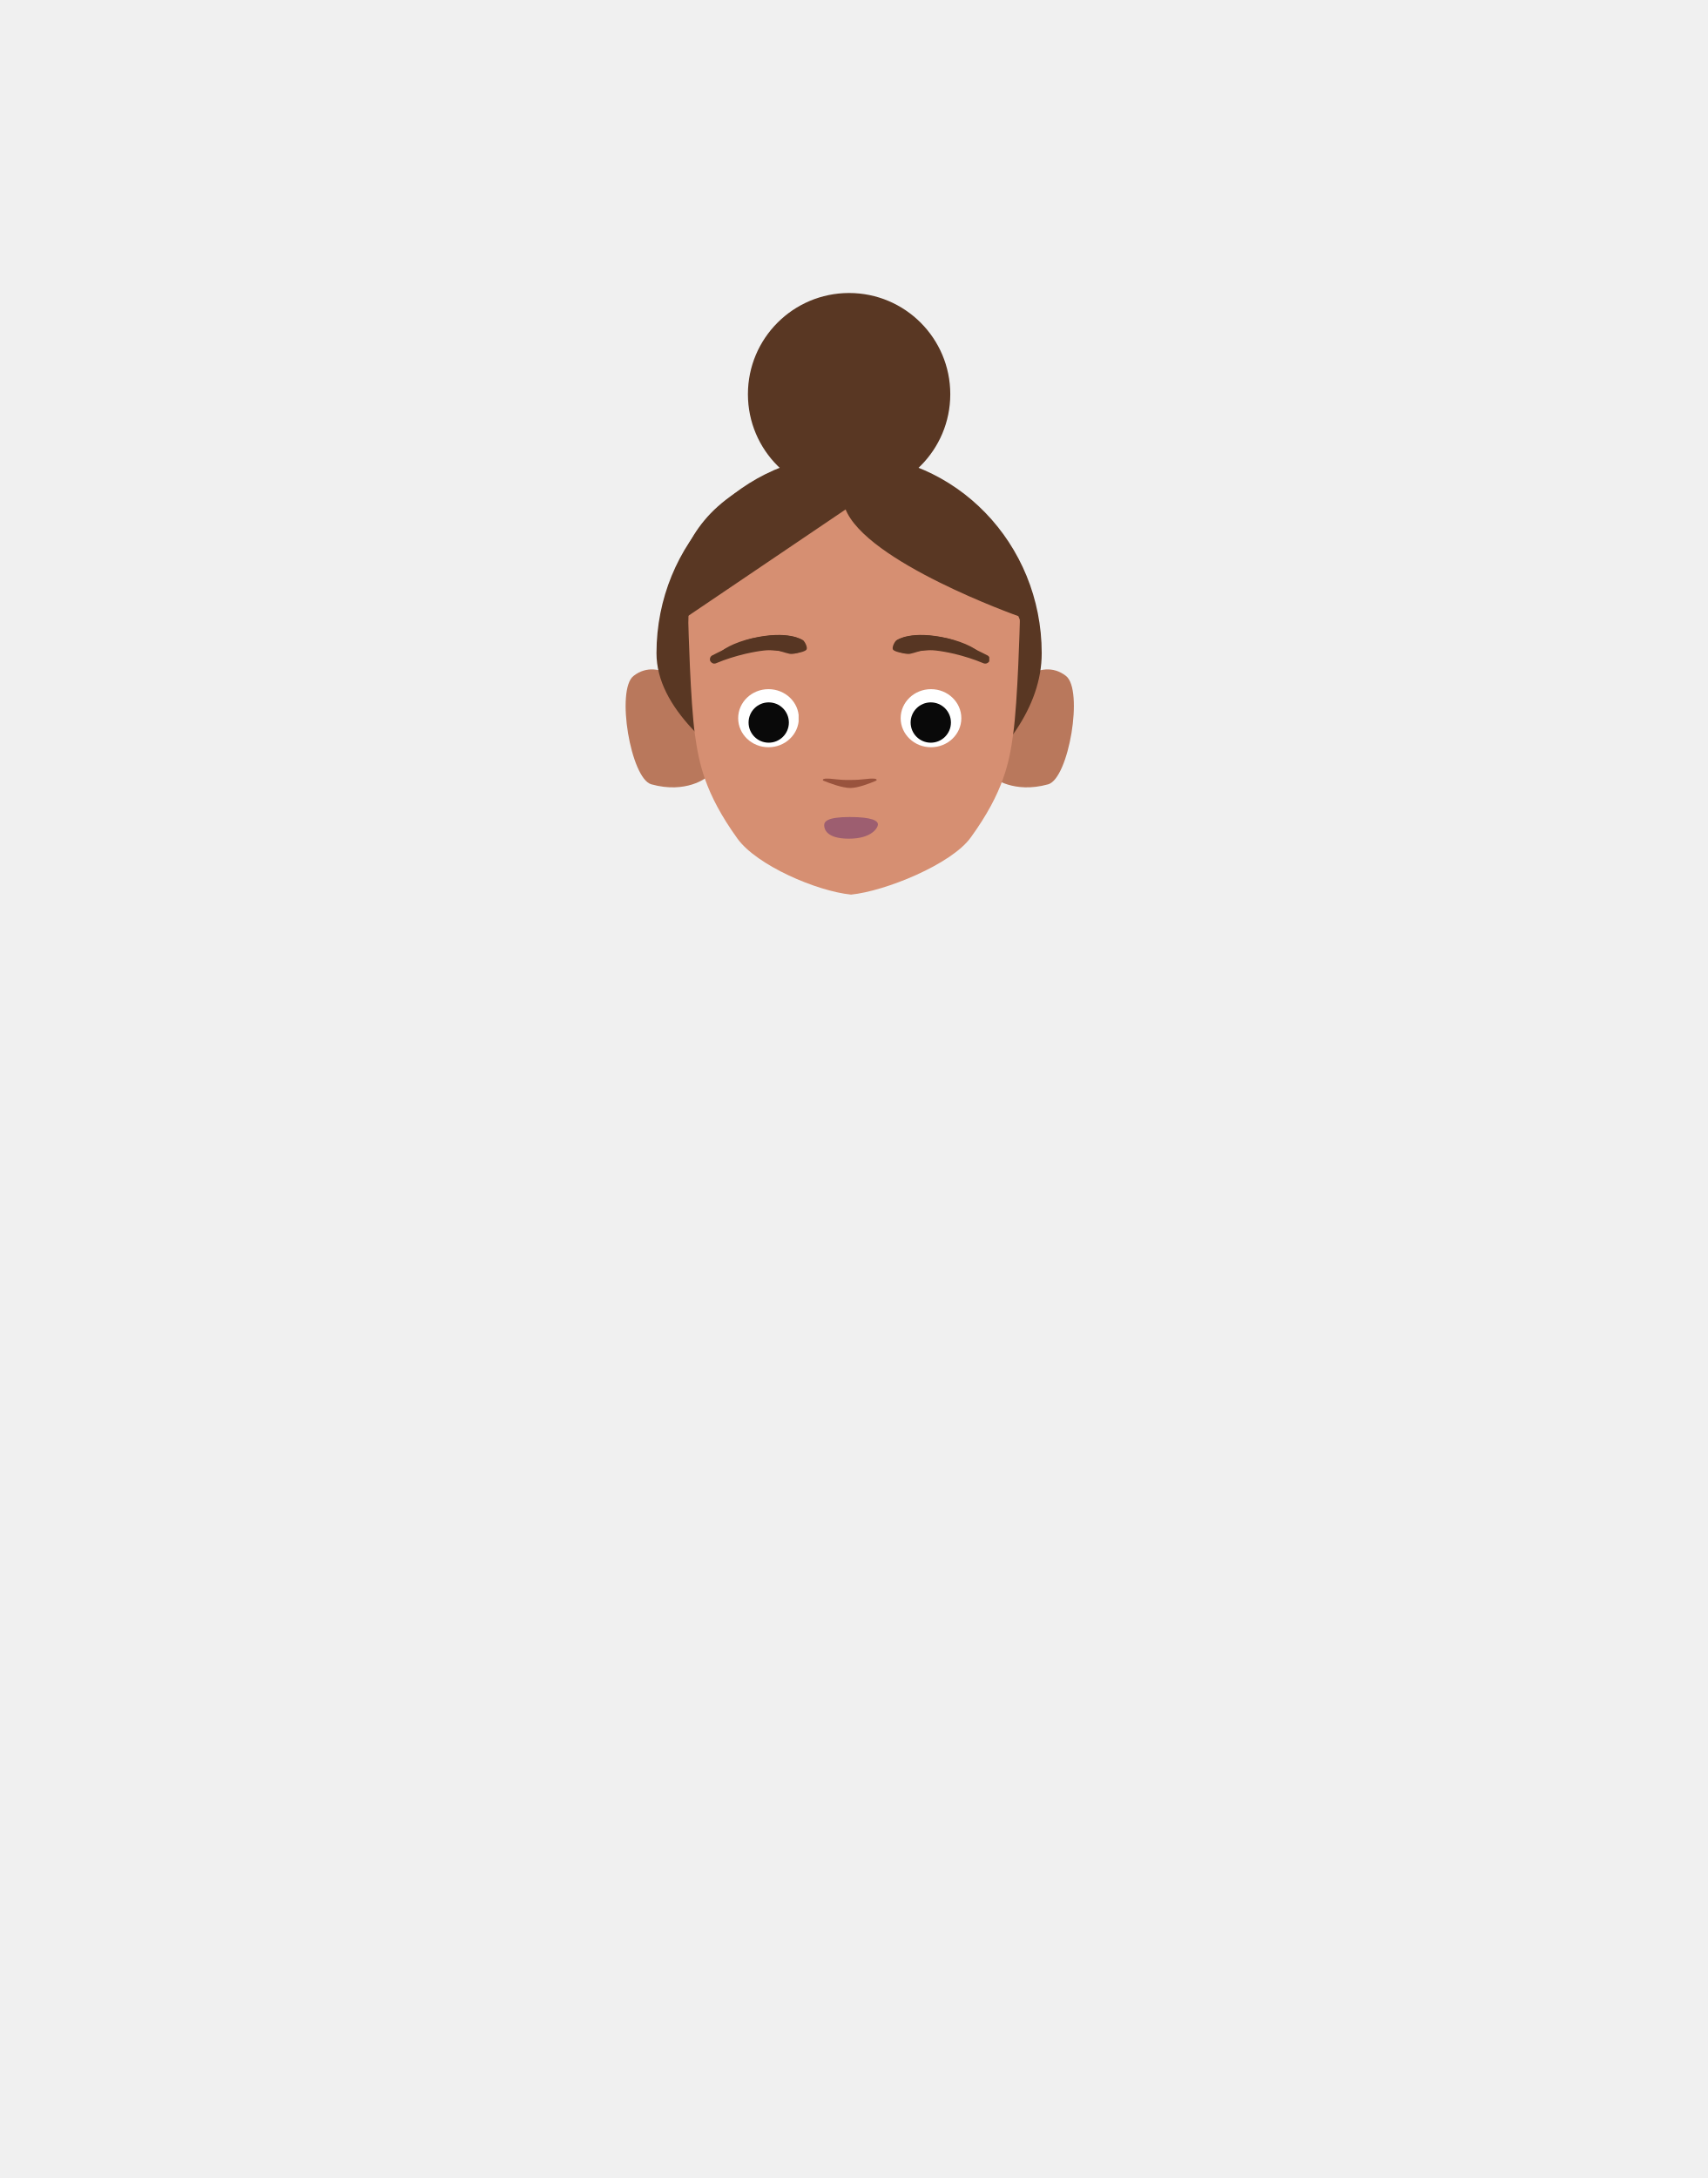
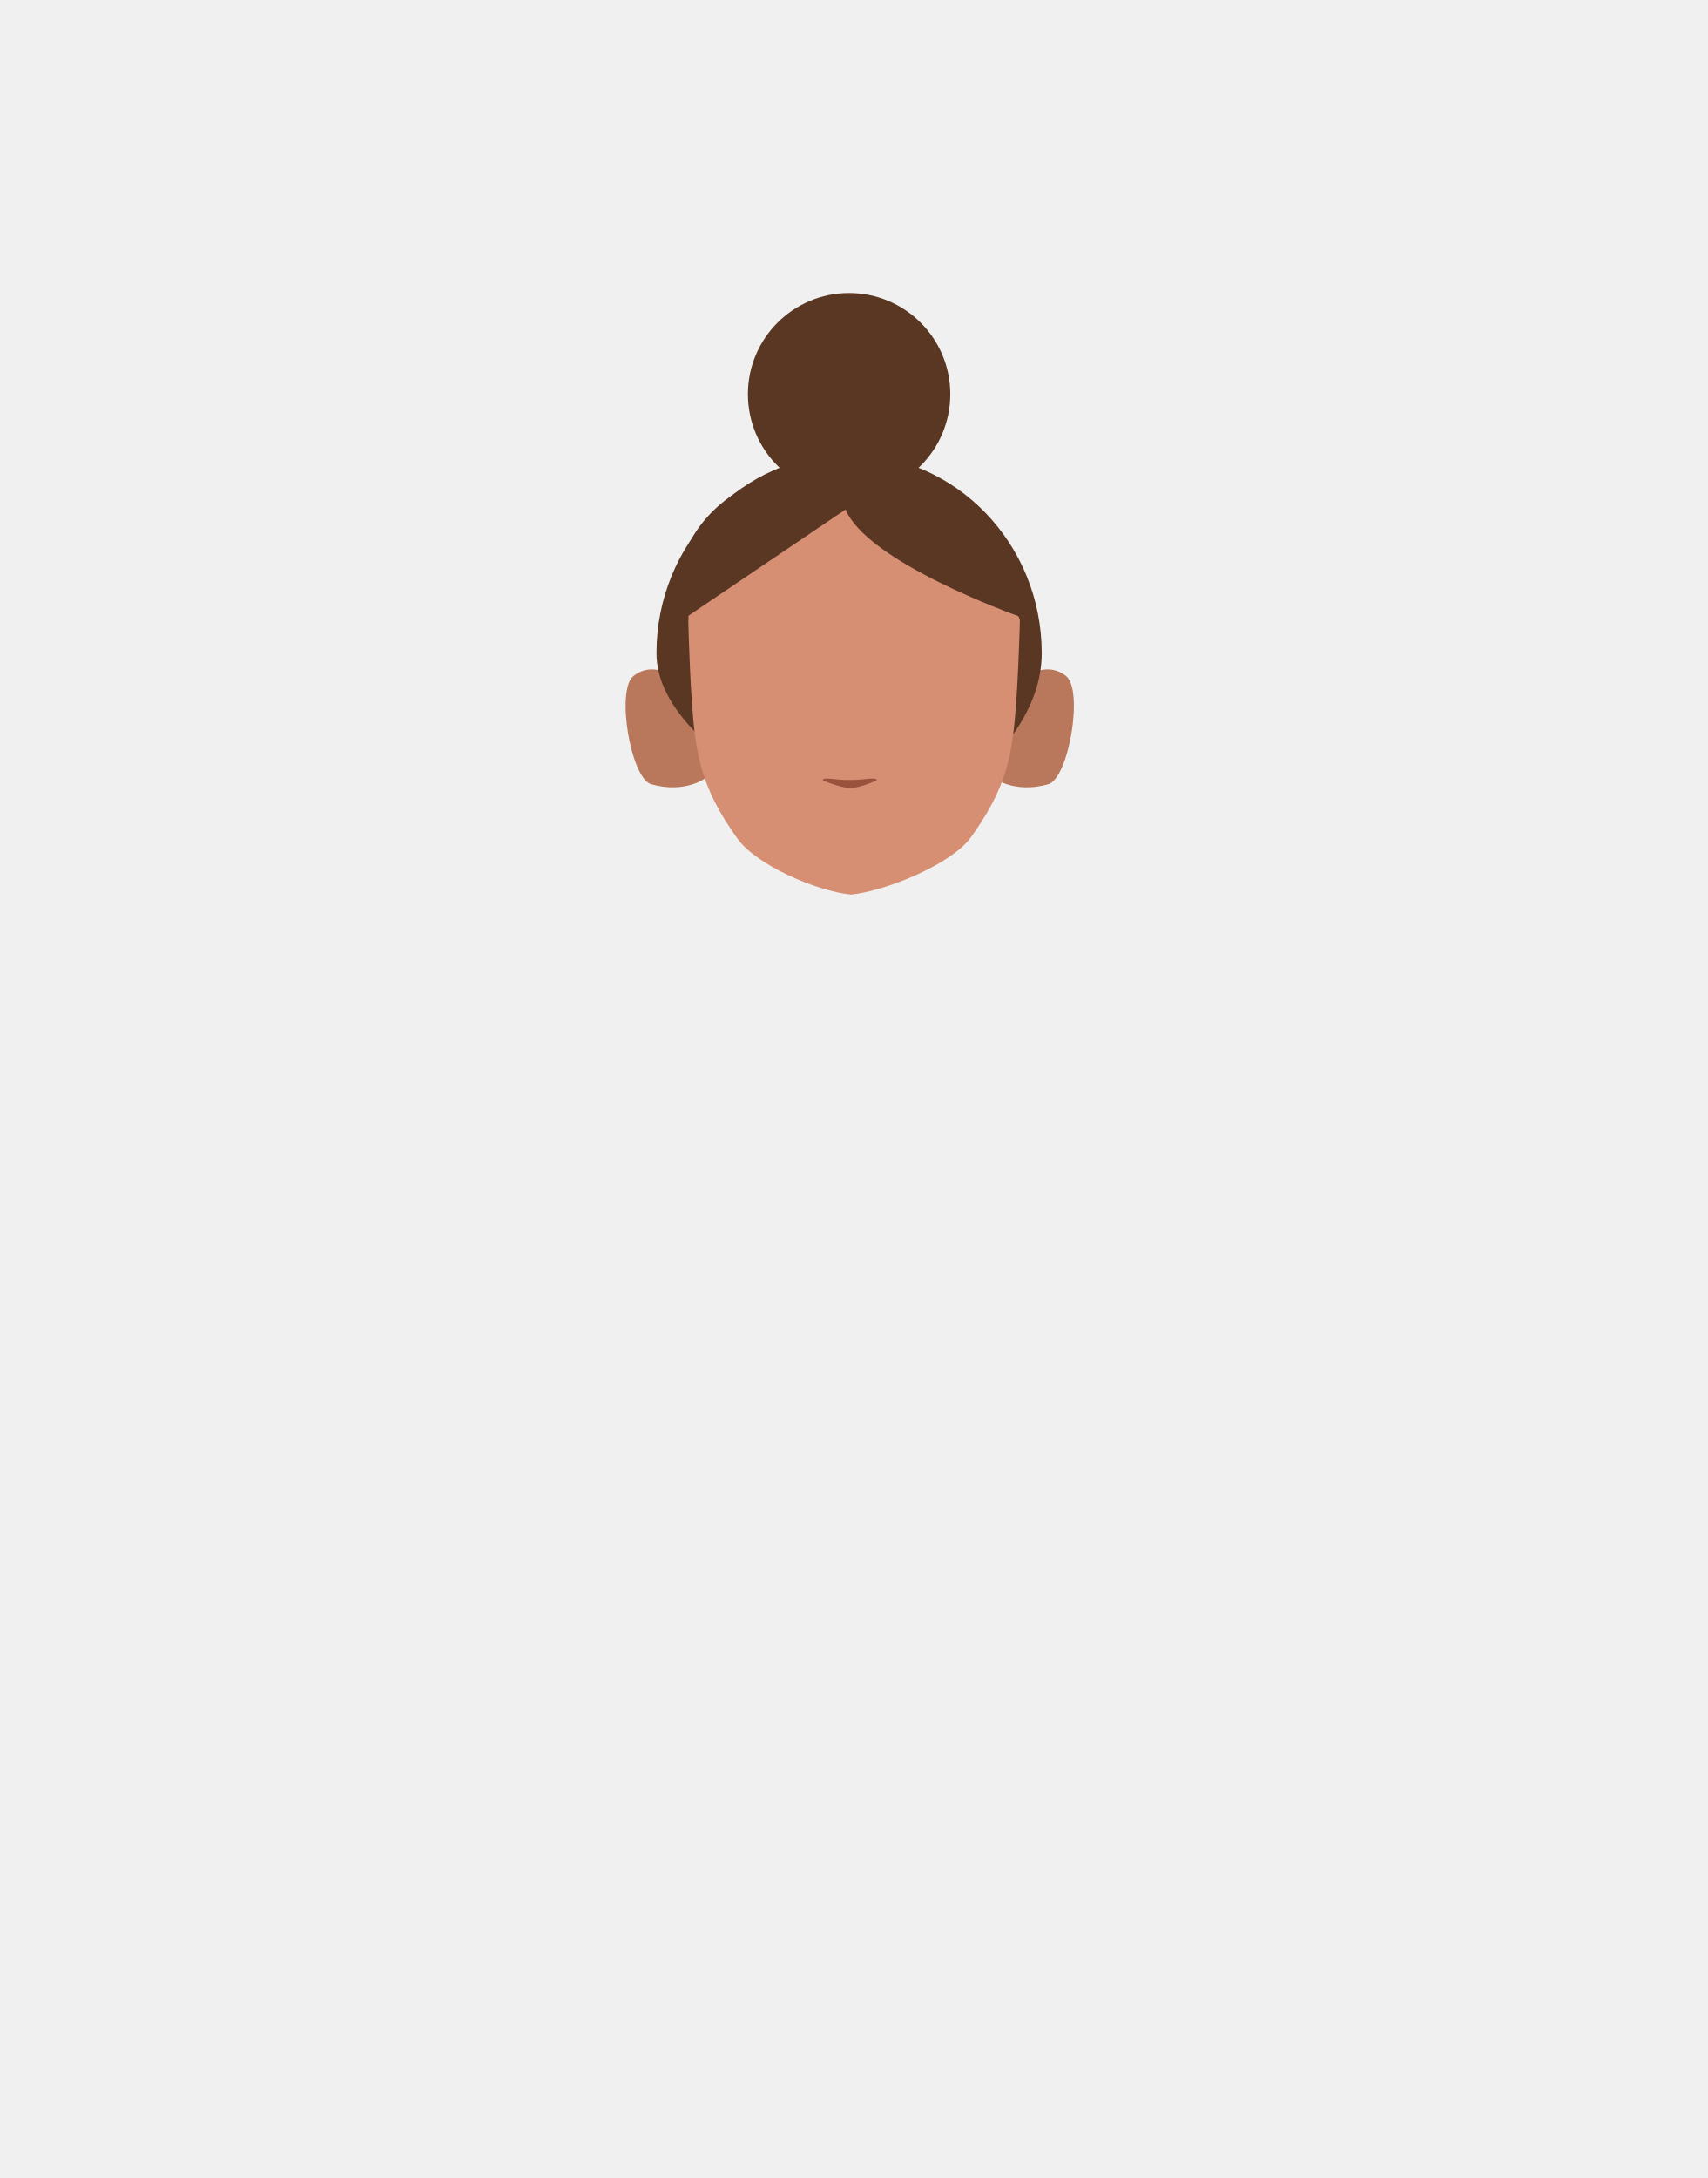
<svg xmlns="http://www.w3.org/2000/svg" xmlns:xlink="http://www.w3.org/1999/xlink" version="1.1" id="Calque_1" x="0px" y="0px" viewBox="0 0 788 1005" style="enable-background:new 0 0 788 1005;" xml:space="preserve">
  <style type="text/css">
- 	.st0{clip-path:url(#SVGID_00000161623272021650207760000001519166206244928689_);}
+ 	.st0{clip-path:url(#SVGID_00000143586868488039828840000011511461072898098573_);}
	.st1{fill:#B9785C;}
- 	.st2{clip-path:url(#SVGID_00000108269709209670640760000002137908009602419591_);}
+ 	.st2{clip-path:url(#SVGID_00000160160482644896781340000015828375980345006472_);}
	.st3{fill:#593723;}
	.st4{fill:#D68F72;}
- 	.st5{clip-path:url(#SVGID_00000134946236452164845920000010248686088546491827_);}
- 	.st6{fill:#573623;}
- 	.st7{clip-path:url(#SVGID_00000021830625543541935470000016391735619558129282_);}
- 	.st8{clip-path:url(#SVGID_00000106134518938645181900000018008022397320962437_);}
- 	.st9{clip-path:url(#SVGID_00000069400126022628886650000000683701568039201933_);}
- 	.st10{clip-path:url(#SVGID_00000090990662648059266150000004433523149787607469_);}
- 	.st11{fill:#FFFFFF;}
- 	.st12{clip-path:url(#SVGID_00000078022930884014666050000008495110300363783355_);}
- 	.st13{clip-path:url(#SVGID_00000004545466187270909750000015585995015561121161_);}
- 	.st14{fill:#090909;}
- 	.st15{clip-path:url(#SVGID_00000151532559144571041470000007142053982892598461_);}
- 	.st16{fill:#9D5E70;}
- 	.st17{fill:#99533D;}
+ 	.st5{fill:#99533D;}
</style>
-   <g id="Calque_13">
-     <g id="random">
+   <g id="random">
+     <g>
      <g>
        <defs>
          <polygon id="SVGID_1_" points="458.3,308.8 458.3,308.8 495.6,308.8 495.6,363.3 458.3,363.3     " />
        </defs>
-         <clipPath id="SVGID_00000155130077563063486090000011643022139266017967_">
+         <clipPath id="SVGID_00000132789745376643760860000005076643702423799706_">
          <use xlink:href="#SVGID_1_" style="overflow:visible;" />
        </clipPath>
-         <g style="clip-path:url(#SVGID_00000155130077563063486090000011643022139266017967_);">
+         <g style="clip-path:url(#SVGID_00000132789745376643760860000005076643702423799706_);">
          <path class="st1" d="M458.3,358.7l7.2-40c0,0,14.2-16.4,26.5-6.8c8.2,6.4,1.3,47.3-8.2,50C467.7,366.4,458.3,358.7,458.3,358.7z      " />
        </g>
      </g>
    </g>
-     <g id="random2">
+   </g>
+   <g id="random2">
+     <g>
      <g>
        <defs>
-           <polygon id="SVGID_00000074414978593200270020000007785378961488742577_" points="326.1,308.8 326.1,308.8 288.8,308.8       288.8,363.3 326.1,363.3     " />
+           <polygon id="SVGID_00000011737796719624938840000008621264815585854382_" points="326.1,308.8 326.1,308.8 288.8,308.8       288.8,363.3 326.1,363.3     " />
        </defs>
-         <clipPath id="SVGID_00000007387132142335534800000010442164330583329409_">
-           <use xlink:href="#SVGID_00000074414978593200270020000007785378961488742577_" style="overflow:visible;" />
+         <clipPath id="SVGID_00000143584216210456436160000007380593496795043456_">
+           <use xlink:href="#SVGID_00000011737796719624938840000008621264815585854382_" style="overflow:visible;" />
        </clipPath>
-         <g style="clip-path:url(#SVGID_00000007387132142335534800000010442164330583329409_);">
+         <g style="clip-path:url(#SVGID_00000143584216210456436160000007380593496795043456_);">
          <path class="st1" d="M326.1,358.7l-7.2-40c0,0-14.2-16.4-26.5-6.8c-8.2,6.4-1.3,47.3,8.2,50      C316.8,366.4,326.1,358.7,326.1,358.7z" />
        </g>
      </g>
    </g>
-     <path class="st3" d="M303,301.4c0-50.6,39.8-91.7,88.9-91.7s88.9,41.1,88.9,91.7s-73,88.3-88.9,91.7C409.7,386.9,303,352,303,301.4   z" />
-     <path class="st4" d="M396.5,214.3h-3c-44.5,0-75.8,28.5-75.8,73.1c0,0,0.9,36.6,3.1,52c1.8,12.4,4.3,26.4,19.6,47.6   c8.9,12.3,36.5,24.2,52.4,25.8l0,0c15.9-1.6,46.3-14,55.2-26.3c15.4-21.2,17.9-35.2,19.6-47.6c2.2-15.5,3.1-52,3.1-52   c0-44.5-31.3-73.1-75.8-73.1h-3" />
-     <g>
-       <defs>
-         <polygon id="SVGID_00000111184926799620954240000013213650719625234090_" points="413.3,293 413.3,293 456.6,293 456.6,306.2      413.3,306.2    " />
-       </defs>
-       <clipPath id="SVGID_00000060026897462399190410000009238068283571426964_">
-         <use xlink:href="#SVGID_00000111184926799620954240000013213650719625234090_" style="overflow:visible;" />
-       </clipPath>
-       <g style="clip-path:url(#SVGID_00000060026897462399190410000009238068283571426964_);">
-         <path class="st6" d="M454.6,306.2c-0.3,0-0.6-0.1-0.8-0.2c-4.3-1.8-8.8-3.2-13.3-4.3c-14.6-3.3-15.5-1-20.5,0     c-1.5,0.3-5-0.6-5.7-1.4s-1.4-4-0.5-4.7c0.4-0.3,6.9-4.8,23.5-1c6.9,1.6,17.9,7.6,18.2,7.7c1.1,0.4,1.6,1.6,1.2,2.7     C456.3,305.7,455.5,306.3,454.6,306.2L454.6,306.2z" />
-       </g>
-     </g>
-     <g>
-       <defs>
-         <polygon id="SVGID_00000142881587034564993180000009873088530057636531_" points="371.1,293 371.1,293 327.8,293 327.8,306.2      371.1,306.2    " />
-       </defs>
-       <clipPath id="SVGID_00000054961233928875934500000008647986349396369063_">
-         <use xlink:href="#SVGID_00000142881587034564993180000009873088530057636531_" style="overflow:visible;" />
-       </clipPath>
-       <g style="clip-path:url(#SVGID_00000054961233928875934500000008647986349396369063_);">
-         <path class="st6" d="M329.8,306.2c0.3,0,0.6-0.1,0.8-0.2c4.3-1.8,8.8-3.2,13.4-4.3c14.6-3.3,15.5-1,20.5,0c1.5,0.3,5-0.6,5.7-1.4     s1.4-4,0.5-4.7c-0.4-0.3-6.9-4.8-23.5-1c-6.9,1.6-17.9,7.6-18.2,7.7c-1.1,0.4-1.6,1.6-1.2,2.7C328.2,305.7,329,306.3,329.8,306.2     L329.8,306.2z" />
-       </g>
-     </g>
-     <g>
-       <defs>
-         <rect id="SVGID_00000114770033849890513610000015594079748707331987_" x="412" y="293" width="40.1" height="9.2" />
-       </defs>
-       <clipPath id="SVGID_00000060014369231508973500000004792890049373740969_">
-         <use xlink:href="#SVGID_00000114770033849890513610000015594079748707331987_" style="overflow:visible;" />
-       </clipPath>
-       <g style="clip-path:url(#SVGID_00000060014369231508973500000004792890049373740969_);">
-         <path class="st6" d="M418.1,301.3c-1.4,0.3-5.2-0.6-5.9-1.5s0.6-3.6,1.5-4.3c0.4-0.3,6.9-4.8,23.5-1c8,1.8,15.6,5.7,14.8,7.6     C451.7,302.9,438.5,297.3,418.1,301.3z" />
-       </g>
-     </g>
-     <g>
-       <defs>
-         <rect id="SVGID_00000041294042355090055250000005766597679782122624_" x="332.3" y="293" width="40.1" height="9.2" />
-       </defs>
-       <clipPath id="SVGID_00000164505514015869224120000013787080692916614570_">
-         <use xlink:href="#SVGID_00000041294042355090055250000005766597679782122624_" style="overflow:visible;" />
-       </clipPath>
-       <g style="clip-path:url(#SVGID_00000164505514015869224120000013787080692916614570_);">
-         <path class="st6" d="M366.3,301.3c1.5,0.3,5.2-0.6,5.9-1.5s-0.6-3.6-1.5-4.3c-0.4-0.3-6.9-4.8-23.5-1c-8,1.8-15.6,5.7-14.8,7.6     C332.7,302.9,345.9,297.3,366.3,301.3z" />
-       </g>
-     </g>
-     <g>
-       <defs>
-         <polygon id="SVGID_00000055674139067281468300000003093948114056167609_" points="415.8,318 415.8,318 443.7,318 443.7,344.8      415.8,344.8    " />
-       </defs>
-       <clipPath id="SVGID_00000174577317125599725400000011527684218481878970_">
-         <use xlink:href="#SVGID_00000055674139067281468300000003093948114056167609_" style="overflow:visible;" />
-       </clipPath>
-       <g style="clip-path:url(#SVGID_00000174577317125599725400000011527684218481878970_);">
-         <ellipse class="st11" cx="429.7" cy="331.4" rx="14" ry="13.4" />
-       </g>
-     </g>
-     <g>
-       <defs>
-         <polygon id="SVGID_00000053503313651307119560000014575118191117420967_" points="368.6,318 368.6,318 340.7,318 340.7,344.8      368.6,344.8    " />
-       </defs>
-       <clipPath id="SVGID_00000151513814263609116280000007419808605529724848_">
-         <use xlink:href="#SVGID_00000053503313651307119560000014575118191117420967_" style="overflow:visible;" />
-       </clipPath>
-       <g style="clip-path:url(#SVGID_00000151513814263609116280000007419808605529724848_);">
-         <ellipse class="st11" cx="354.7" cy="331.4" rx="14" ry="13.4" />
-       </g>
-     </g>
-     <g>
-       <defs>
-         <polygon id="SVGID_00000181774338326285021960000004243683441751264400_" points="420.3,324 420.3,324 438.9,324 438.9,342.7      420.3,342.7    " />
-       </defs>
-       <clipPath id="SVGID_00000063596440864337173350000009233031716770012074_">
-         <use xlink:href="#SVGID_00000181774338326285021960000004243683441751264400_" style="overflow:visible;" />
-       </clipPath>
-       <g style="clip-path:url(#SVGID_00000063596440864337173350000009233031716770012074_);">
-         <circle class="st14" cx="429.6" cy="333.4" r="9.3" />
-       </g>
-     </g>
-     <g>
-       <defs>
-         <polygon id="SVGID_00000148639521812918713280000015535416446658035857_" points="364.1,324 364.1,324 345.5,324 345.5,342.7      364.1,342.7    " />
-       </defs>
-       <clipPath id="SVGID_00000157279997999706173620000006890438780862985662_">
-         <use xlink:href="#SVGID_00000148639521812918713280000015535416446658035857_" style="overflow:visible;" />
-       </clipPath>
-       <g style="clip-path:url(#SVGID_00000157279997999706173620000006890438780862985662_);">
-         <circle class="st14" cx="354.8" cy="333.4" r="9.3" />
-       </g>
-     </g>
-     <path class="st16" d="M380.4,380.8c0-1.7,1.3-3.8,11.8-3.8s13,1.8,13,3.4s-2.9,6.6-13.4,6.6S380.4,382.4,380.4,380.8z" />
-     <path class="st3" d="M390.7,234.8L390.7,234.8l-78.1,52.8c0,0-14.8-65.4,77.8-76.7c0,0,71.4-1.9,83.7,67.6c4.6,26-4.1,5.8-4.1,5.8   s-70.6-25-79.9-49.7" />
-     <circle class="st3" cx="391.9" cy="181.9" r="46.7" />
-     <path class="st17" d="M380.8,359.3c-1,0.1-1.4,0.7-0.6,1c3,1.2,8.6,3.3,12.3,3.3c3.5,0,8.9-2.1,11.7-3.3c0.8-0.3,0.4-0.9-0.6-1   c-3.3-0.2-4.7,0.6-11.4,0.6C386.4,360,384.1,359.1,380.8,359.3z" />
  </g>
+   <path class="st3" d="M303,301.4c0-50.6,39.8-91.7,88.9-91.7s88.9,41.1,88.9,91.7s-73,88.3-88.9,91.7C409.7,386.9,303,352,303,301.4z  " />
+   <path class="st4" d="M396.5,214.3h-3c-44.5,0-75.8,28.5-75.8,73.1c0,0,0.9,36.6,3.1,52c1.8,12.4,4.3,26.4,19.6,47.6  c8.9,12.3,36.5,24.2,52.4,25.8l0,0c15.9-1.6,46.3-14,55.2-26.3c15.4-21.2,17.9-35.2,19.6-47.6c2.2-15.5,3.1-52,3.1-52  c0-44.5-31.3-73.1-75.8-73.1h-3" />
+   <path class="st3" d="M390.7,234.8L390.7,234.8l-78.1,52.8c0,0-14.8-65.4,77.8-76.7c0,0,71.4-1.9,83.7,67.6c4.6,26-4.1,5.8-4.1,5.8  s-70.6-25-79.9-49.7" />
+   <circle class="st3" cx="391.9" cy="181.9" r="46.7" />
+   <path class="st5" d="M380.8,359.3c-1,0.1-1.4,0.7-0.6,1c3,1.2,8.6,3.3,12.3,3.3c3.5,0,8.9-2.1,11.7-3.3c0.8-0.3,0.4-0.9-0.6-1  c-3.3-0.2-4.7,0.6-11.4,0.6C386.4,360,384.1,359.1,380.8,359.3z" />
</svg>
